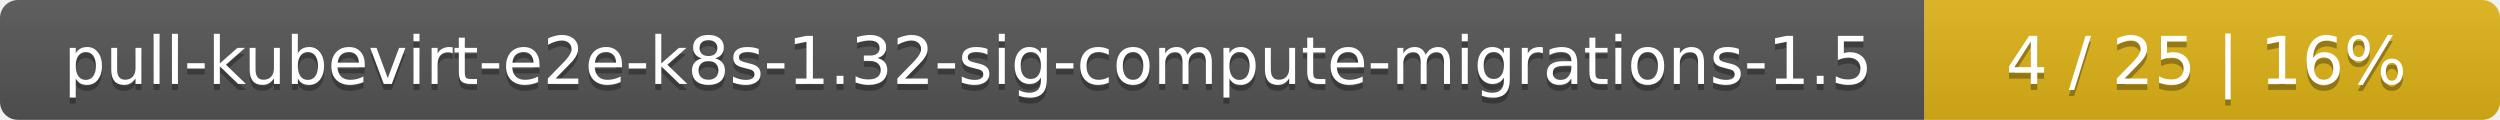
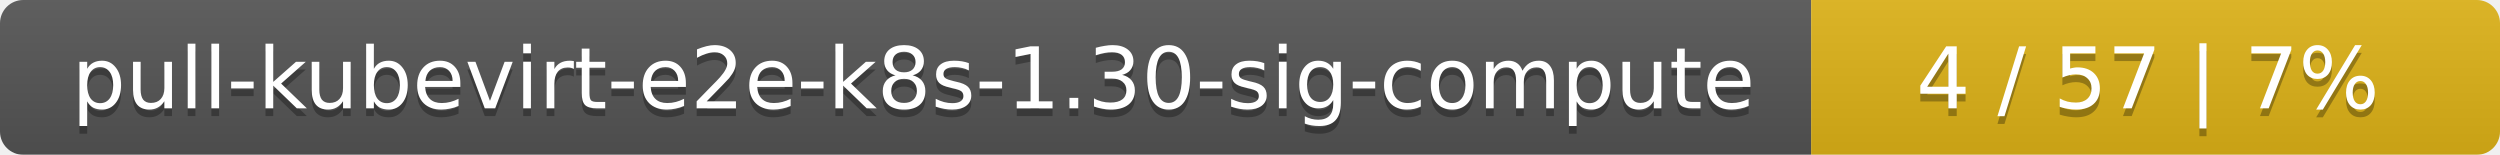
- <svg xmlns="http://www.w3.org/2000/svg" width="417" height="20">
+ <svg xmlns="http://www.w3.org/2000/svg" width="323" height="20">
  <linearGradient id="smooth" x2="0" y2="100%">
    <stop offset="0" stop-color="#bbb" stop-opacity=".1" />
    <stop offset="1" stop-opacity=".1" />
  </linearGradient>
  <mask id="round">
-     <rect width="417" height="20" rx="3" fill="#fff" />
+     <rect width="323" height="20" rx="3" fill="#fff" />
  </mask>
  <g mask="url(#round)">
-     <rect width="321" height="20" fill="#555" />
-     <rect x="321" width="96" height="20" fill="#dfb317" />
-     <rect width="417" height="20" fill="url(#smooth)" />
+     <rect width="234" height="20" fill="#555" />
+     <rect x="234" width="89" height="20" fill="#dfb317" />
+     <rect width="323" height="20" fill="url(#smooth)" />
  </g>
  <g fill="#fff" text-anchor="middle" font-family="DejaVu Sans,Verdana,Geneva,sans-serif" font-size="11">
-     <text x="161.5" y="15" fill="#010101" fill-opacity=".3">pull-kubevirt-e2e-k8s-1.32-sig-compute-migrations-1.5</text>
-     <text x="161.5" y="14">pull-kubevirt-e2e-k8s-1.32-sig-compute-migrations-1.5</text>
-     <text x="368" y="15" fill="#010101" fill-opacity=".3">4 / 25    |    16%</text>
-     <text x="368" y="14">4 / 25    |    16%</text>
+     <text x="118" y="15" fill="#010101" fill-opacity=".3">pull-kubevirt-e2e-k8s-1.30-sig-compute</text>
+     <text x="118" y="14">pull-kubevirt-e2e-k8s-1.30-sig-compute</text>
+     <text x="277.5" y="15" fill="#010101" fill-opacity=".3">4 / 57    |    7%</text>
+     <text x="277.5" y="14">4 / 57    |    7%</text>
  </g>
</svg>
